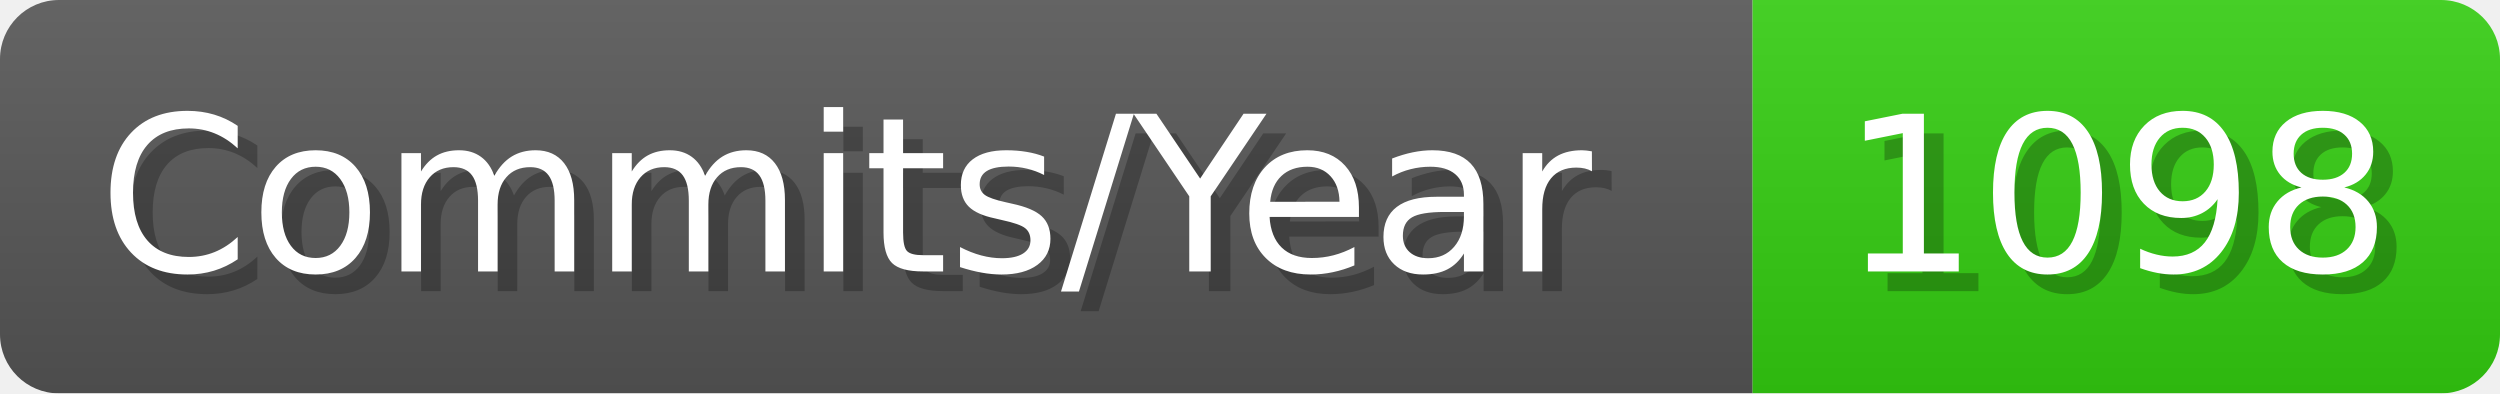
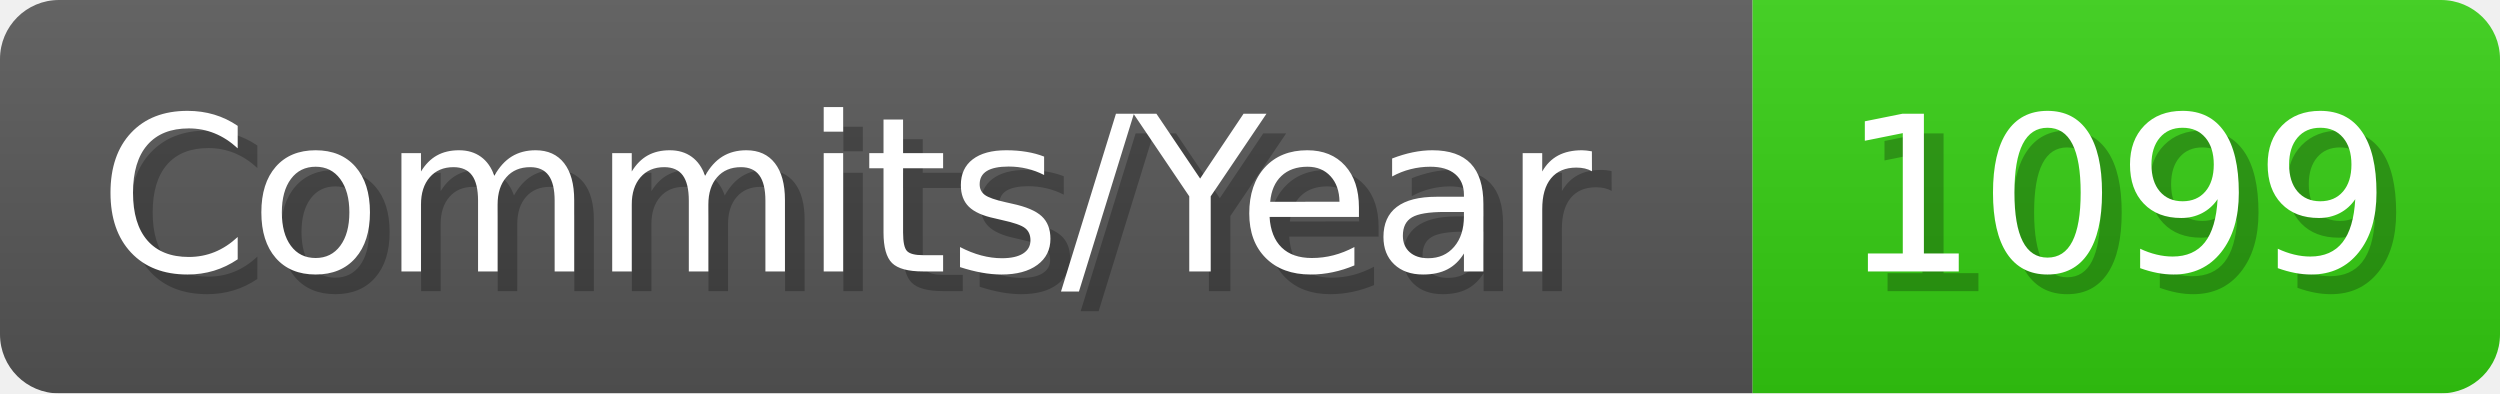
- <svg xmlns="http://www.w3.org/2000/svg" width="127.1" height="20" viewBox="0 0 1271 200" role="img" aria-label="Commits/Year: 1098">
+ <svg xmlns="http://www.w3.org/2000/svg" width="127.1" height="20" viewBox="0 0 1271 200" role="img" aria-label="Commits/Year: 1099">
  <linearGradient id="aUPdi" x2="0" y2="100%">
    <stop offset="0" stop-opacity=".1" stop-color="#EEE" />
    <stop offset="1" stop-opacity=".1" />
  </linearGradient>
  <mask id="WfAiQ">
    <rect width="1271" height="200" rx="30" fill="#FFF" />
  </mask>
  <g mask="url(#WfAiQ)">
    <rect width="891" height="200" fill="#555" />
    <rect width="380" height="200" fill="#3C1" x="891" />
    <rect width="1271" height="200" fill="url(#aUPdi)" />
  </g>
  <g aria-hidden="true" fill="#fff" text-anchor="start" font-family="Verdana,DejaVu Sans,sans-serif" font-size="110">
    <text x="60" y="148" textLength="791" fill="#000" opacity="0.25">Commits/Year</text>
    <text x="50" y="138" textLength="791">Commits/Year</text>
-     <text x="946" y="148" textLength="280" fill="#000" opacity="0.25">1098</text>
-     <text x="936" y="138" textLength="280">1098</text>
+     <text x="946" y="148" textLength="280" fill="#000" opacity="0.25">1099</text>
+     <text x="936" y="138" textLength="280">1099</text>
  </g>
</svg>
